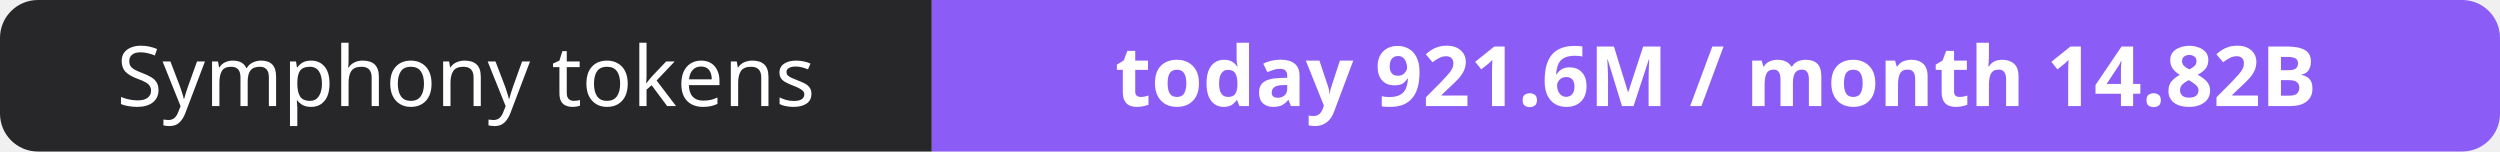
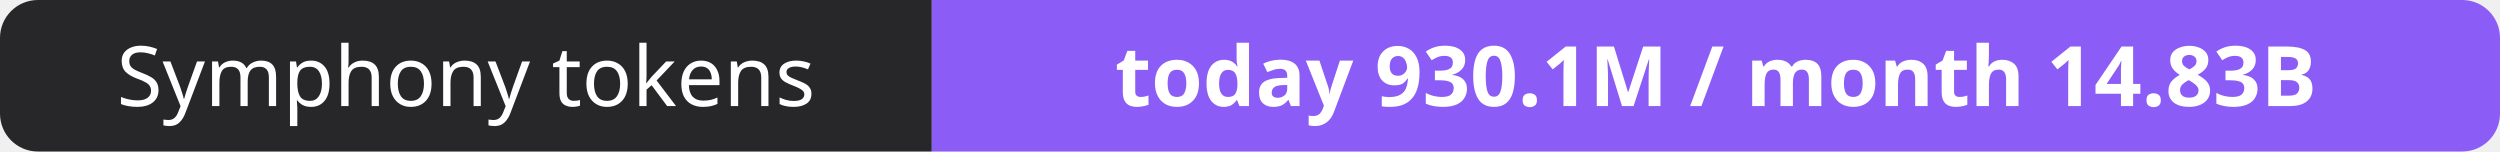
- <svg xmlns="http://www.w3.org/2000/svg" width="330" height="20" role="img" aria-label="Symphony tokens: today 921.6M / month 14.82B">
+ <svg xmlns="http://www.w3.org/2000/svg" width="330" height="20" role="img" aria-label="Symphony tokens: today 930.1M / month 14.83B">
  <clipPath id="r">
    <rect width="330" height="20" rx="5" fill="#fff" />
  </clipPath>
  <g clip-path="url(#r)">
    <rect width="123" height="20" fill="#27272a" />
    <rect x="123" width="207" height="20" fill="#8b5cf6" />
  </g>
  <g fill="#fff" text-anchor="middle" font-family="Verdana,Geneva,sans-serif" font-size="11">
    <text x="61.5" y="14">Symphony tokens</text>
-     <text x="226.5" y="14" font-weight="700">today 921.6M / month 14.82B</text>
+     <text x="226.5" y="14" font-weight="700">today 930.1M / month 14.83B</text>
  </g>
</svg>
